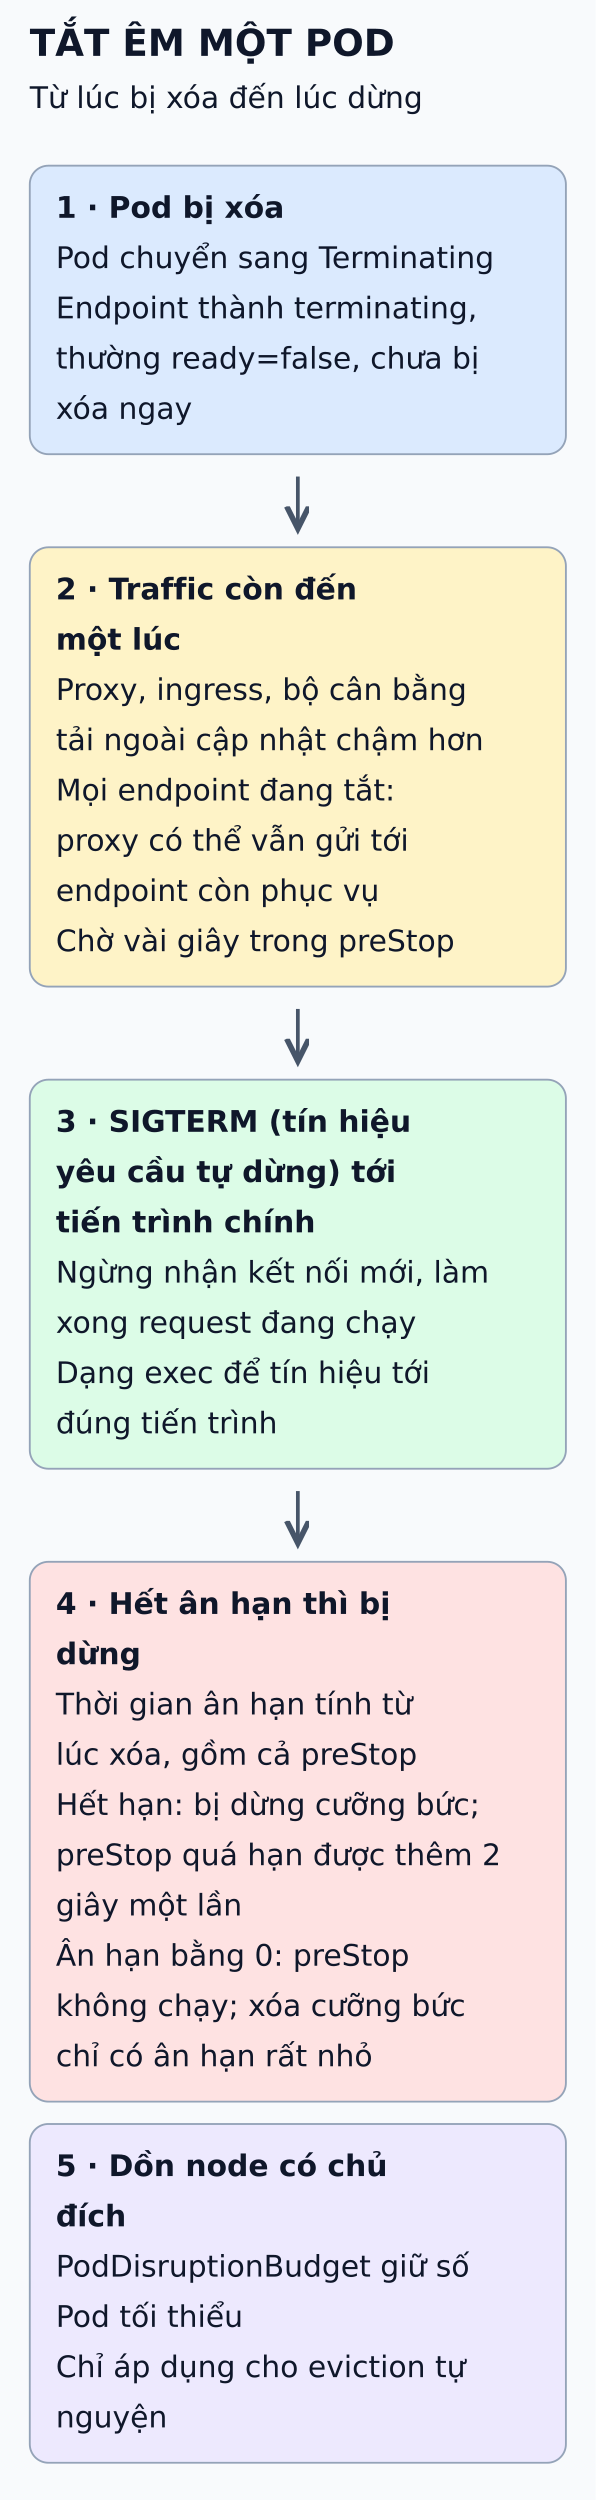
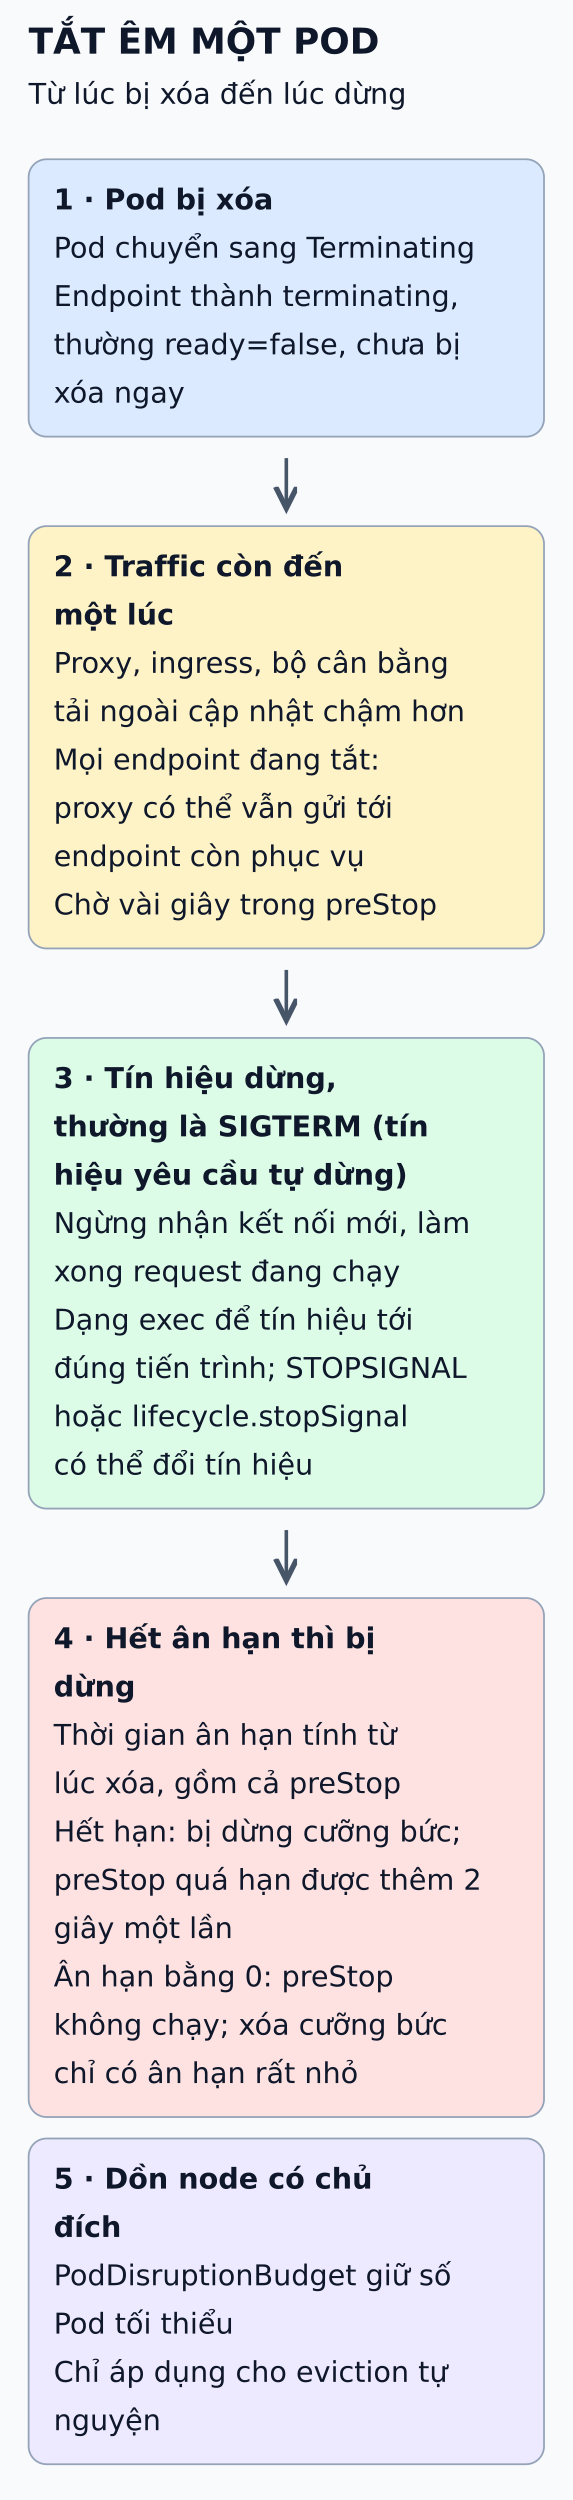
- <svg xmlns="http://www.w3.org/2000/svg" viewBox="0 0 320 1343" width="320" height="1343" role="img" aria-labelledby="title desc">
+ <svg xmlns="http://www.w3.org/2000/svg" viewBox="0 0 320 1397" width="320" height="1397" role="img" aria-labelledby="title desc">
  <defs>
    <marker id="arrow" markerWidth="8" markerHeight="8" refX="6" refY="3" orient="auto">
      <path d="M0,0 L6,3 L0,6" fill="none" stroke="#475569" stroke-width="1.5" />
    </marker>
  </defs>
-   <rect width="320" height="1343" fill="#f8fafc" />
+   <rect width="320" height="1397" fill="#f8fafc" />
  <g font-family="DejaVu Sans, Arial, sans-serif" fill="#0f172a">
    <text x="16" y="30" font-size="20" font-weight="bold">TẮT ÊM MỘT POD</text>
    <text x="16" y="58" font-size="16" font-weight="normal">Từ lúc bị xóa đến lúc dừng</text>
    <rect x="16" y="89" width="288" height="155" rx="10" fill="#dbeafe" stroke="#94a3b8" />
    <text x="30" y="117" font-size="16" font-weight="bold">1 · Pod bị xóa</text>
    <text x="30" y="144" font-size="16" font-weight="normal">Pod chuyển sang Terminating</text>
    <text x="30" y="171" font-size="16" font-weight="normal">Endpoint thành terminating,</text>
    <text x="30" y="198" font-size="16" font-weight="normal">thường ready=false, chưa bị</text>
    <text x="30" y="225" font-size="16" font-weight="normal">xóa ngay</text>
    <line x1="160" y1="256" x2="160" y2="284" stroke="#475569" stroke-width="2" marker-end="url(#arrow)" />
    <rect x="16" y="294" width="288" height="236" rx="10" fill="#fef3c7" stroke="#94a3b8" />
    <text x="30" y="322" font-size="16" font-weight="bold">2 · Traffic còn đến</text>
    <text x="30" y="349" font-size="16" font-weight="bold">một lúc</text>
    <text x="30" y="376" font-size="16" font-weight="normal">Proxy, ingress, bộ cân bằng</text>
    <text x="30" y="403" font-size="16" font-weight="normal">tải ngoài cập nhật chậm hơn</text>
    <text x="30" y="430" font-size="16" font-weight="normal">Mọi endpoint đang tắt:</text>
    <text x="30" y="457" font-size="16" font-weight="normal">proxy có thể vẫn gửi tới</text>
    <text x="30" y="484" font-size="16" font-weight="normal">endpoint còn phục vụ</text>
    <text x="30" y="511" font-size="16" font-weight="normal">Chờ vài giây trong preStop</text>
    <line x1="160" y1="542" x2="160" y2="570" stroke="#475569" stroke-width="2" marker-end="url(#arrow)" />
-     <rect x="16" y="580" width="288" height="209" rx="10" fill="#dcfce7" stroke="#94a3b8" />
-     <text x="30" y="608" font-size="16" font-weight="bold">3 · SIGTERM (tín hiệu</text>
-     <text x="30" y="635" font-size="16" font-weight="bold">yêu cầu tự dừng) tới</text>
-     <text x="30" y="662" font-size="16" font-weight="bold">tiến trình chính</text>
+     <rect x="16" y="580" width="288" height="263" rx="10" fill="#dcfce7" stroke="#94a3b8" />
+     <text x="30" y="608" font-size="16" font-weight="bold">3 · Tín hiệu dừng,</text>
+     <text x="30" y="635" font-size="16" font-weight="bold">thường là SIGTERM (tín</text>
+     <text x="30" y="662" font-size="16" font-weight="bold">hiệu yêu cầu tự dừng)</text>
    <text x="30" y="689" font-size="16" font-weight="normal">Ngừng nhận kết nối mới, làm</text>
    <text x="30" y="716" font-size="16" font-weight="normal">xong request đang chạy</text>
    <text x="30" y="743" font-size="16" font-weight="normal">Dạng exec để tín hiệu tới</text>
-     <text x="30" y="770" font-size="16" font-weight="normal">đúng tiến trình</text>
-     <line x1="160" y1="801" x2="160" y2="829" stroke="#475569" stroke-width="2" marker-end="url(#arrow)" />
-     <rect x="16" y="839" width="288" height="290" rx="10" fill="#fee2e2" stroke="#94a3b8" />
-     <text x="30" y="867" font-size="16" font-weight="bold">4 · Hết ân hạn thì bị</text>
-     <text x="30" y="894" font-size="16" font-weight="bold">dừng</text>
-     <text x="30" y="921" font-size="16" font-weight="normal">Thời gian ân hạn tính từ</text>
-     <text x="30" y="948" font-size="16" font-weight="normal">lúc xóa, gồm cả preStop</text>
-     <text x="30" y="975" font-size="16" font-weight="normal">Hết hạn: bị dừng cưỡng bức;</text>
-     <text x="30" y="1002" font-size="16" font-weight="normal">preStop quá hạn được thêm 2</text>
-     <text x="30" y="1029" font-size="16" font-weight="normal">giây một lần</text>
-     <text x="30" y="1056" font-size="16" font-weight="normal">Ân hạn bằng 0: preStop</text>
-     <text x="30" y="1083" font-size="16" font-weight="normal">không chạy; xóa cưỡng bức</text>
-     <text x="30" y="1110" font-size="16" font-weight="normal">chỉ có ân hạn rất nhỏ</text>
-     <rect x="16" y="1141" width="288" height="182" rx="10" fill="#ede9fe" stroke="#94a3b8" />
-     <text x="30" y="1169" font-size="16" font-weight="bold">5 · Dồn node có chủ</text>
-     <text x="30" y="1196" font-size="16" font-weight="bold">đích</text>
-     <text x="30" y="1223" font-size="16" font-weight="normal">PodDisruptionBudget giữ số</text>
-     <text x="30" y="1250" font-size="16" font-weight="normal">Pod tối thiểu</text>
-     <text x="30" y="1277" font-size="16" font-weight="normal">Chỉ áp dụng cho eviction tự</text>
-     <text x="30" y="1304" font-size="16" font-weight="normal">nguyện</text>
+     <text x="30" y="770" font-size="16" font-weight="normal">đúng tiến trình; STOPSIGNAL</text>
+     <text x="30" y="797" font-size="16" font-weight="normal">hoặc lifecycle.stopSignal</text>
+     <text x="30" y="824" font-size="16" font-weight="normal">có thể đổi tín hiệu</text>
+     <line x1="160" y1="855" x2="160" y2="883" stroke="#475569" stroke-width="2" marker-end="url(#arrow)" />
+     <rect x="16" y="893" width="288" height="290" rx="10" fill="#fee2e2" stroke="#94a3b8" />
+     <text x="30" y="921" font-size="16" font-weight="bold">4 · Hết ân hạn thì bị</text>
+     <text x="30" y="948" font-size="16" font-weight="bold">dừng</text>
+     <text x="30" y="975" font-size="16" font-weight="normal">Thời gian ân hạn tính từ</text>
+     <text x="30" y="1002" font-size="16" font-weight="normal">lúc xóa, gồm cả preStop</text>
+     <text x="30" y="1029" font-size="16" font-weight="normal">Hết hạn: bị dừng cưỡng bức;</text>
+     <text x="30" y="1056" font-size="16" font-weight="normal">preStop quá hạn được thêm 2</text>
+     <text x="30" y="1083" font-size="16" font-weight="normal">giây một lần</text>
+     <text x="30" y="1110" font-size="16" font-weight="normal">Ân hạn bằng 0: preStop</text>
+     <text x="30" y="1137" font-size="16" font-weight="normal">không chạy; xóa cưỡng bức</text>
+     <text x="30" y="1164" font-size="16" font-weight="normal">chỉ có ân hạn rất nhỏ</text>
+     <rect x="16" y="1195" width="288" height="182" rx="10" fill="#ede9fe" stroke="#94a3b8" />
+     <text x="30" y="1223" font-size="16" font-weight="bold">5 · Dồn node có chủ</text>
+     <text x="30" y="1250" font-size="16" font-weight="bold">đích</text>
+     <text x="30" y="1277" font-size="16" font-weight="normal">PodDisruptionBudget giữ số</text>
+     <text x="30" y="1304" font-size="16" font-weight="normal">Pod tối thiểu</text>
+     <text x="30" y="1331" font-size="16" font-weight="normal">Chỉ áp dụng cho eviction tự</text>
+     <text x="30" y="1358" font-size="16" font-weight="normal">nguyện</text>
  </g>
</svg>
